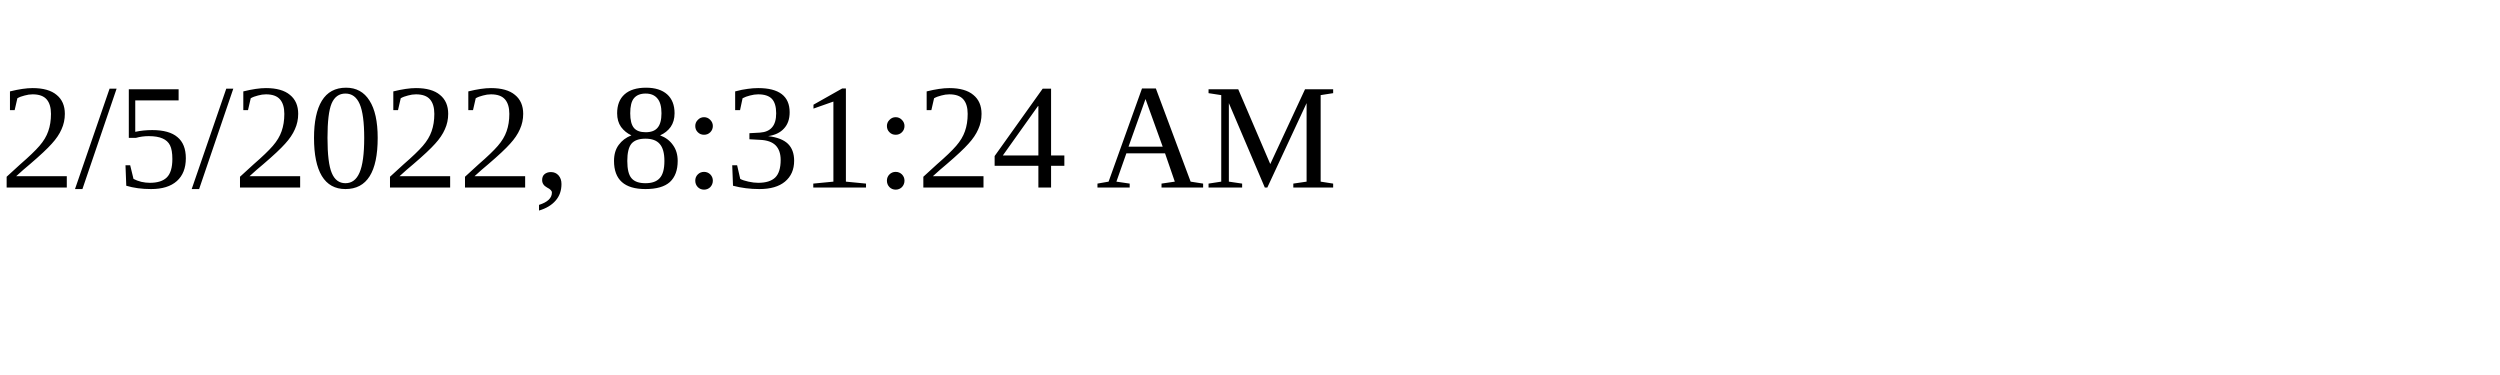
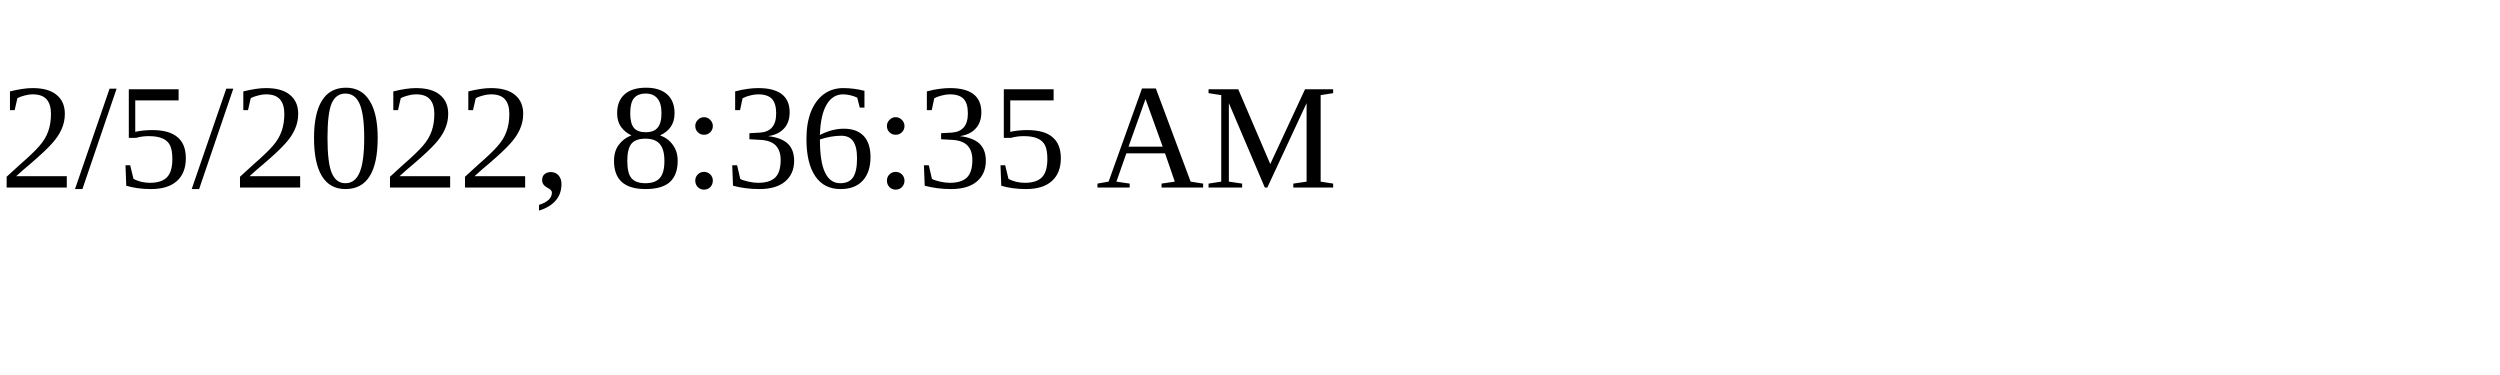
<svg xmlns="http://www.w3.org/2000/svg" height="30" width="200">
-   <text x="0" y="15">2/5/2022, 8:31:24 AM</text>
+   <text x="0" y="15">2/5/2022, 8:36:35 AM</text>
</svg>
